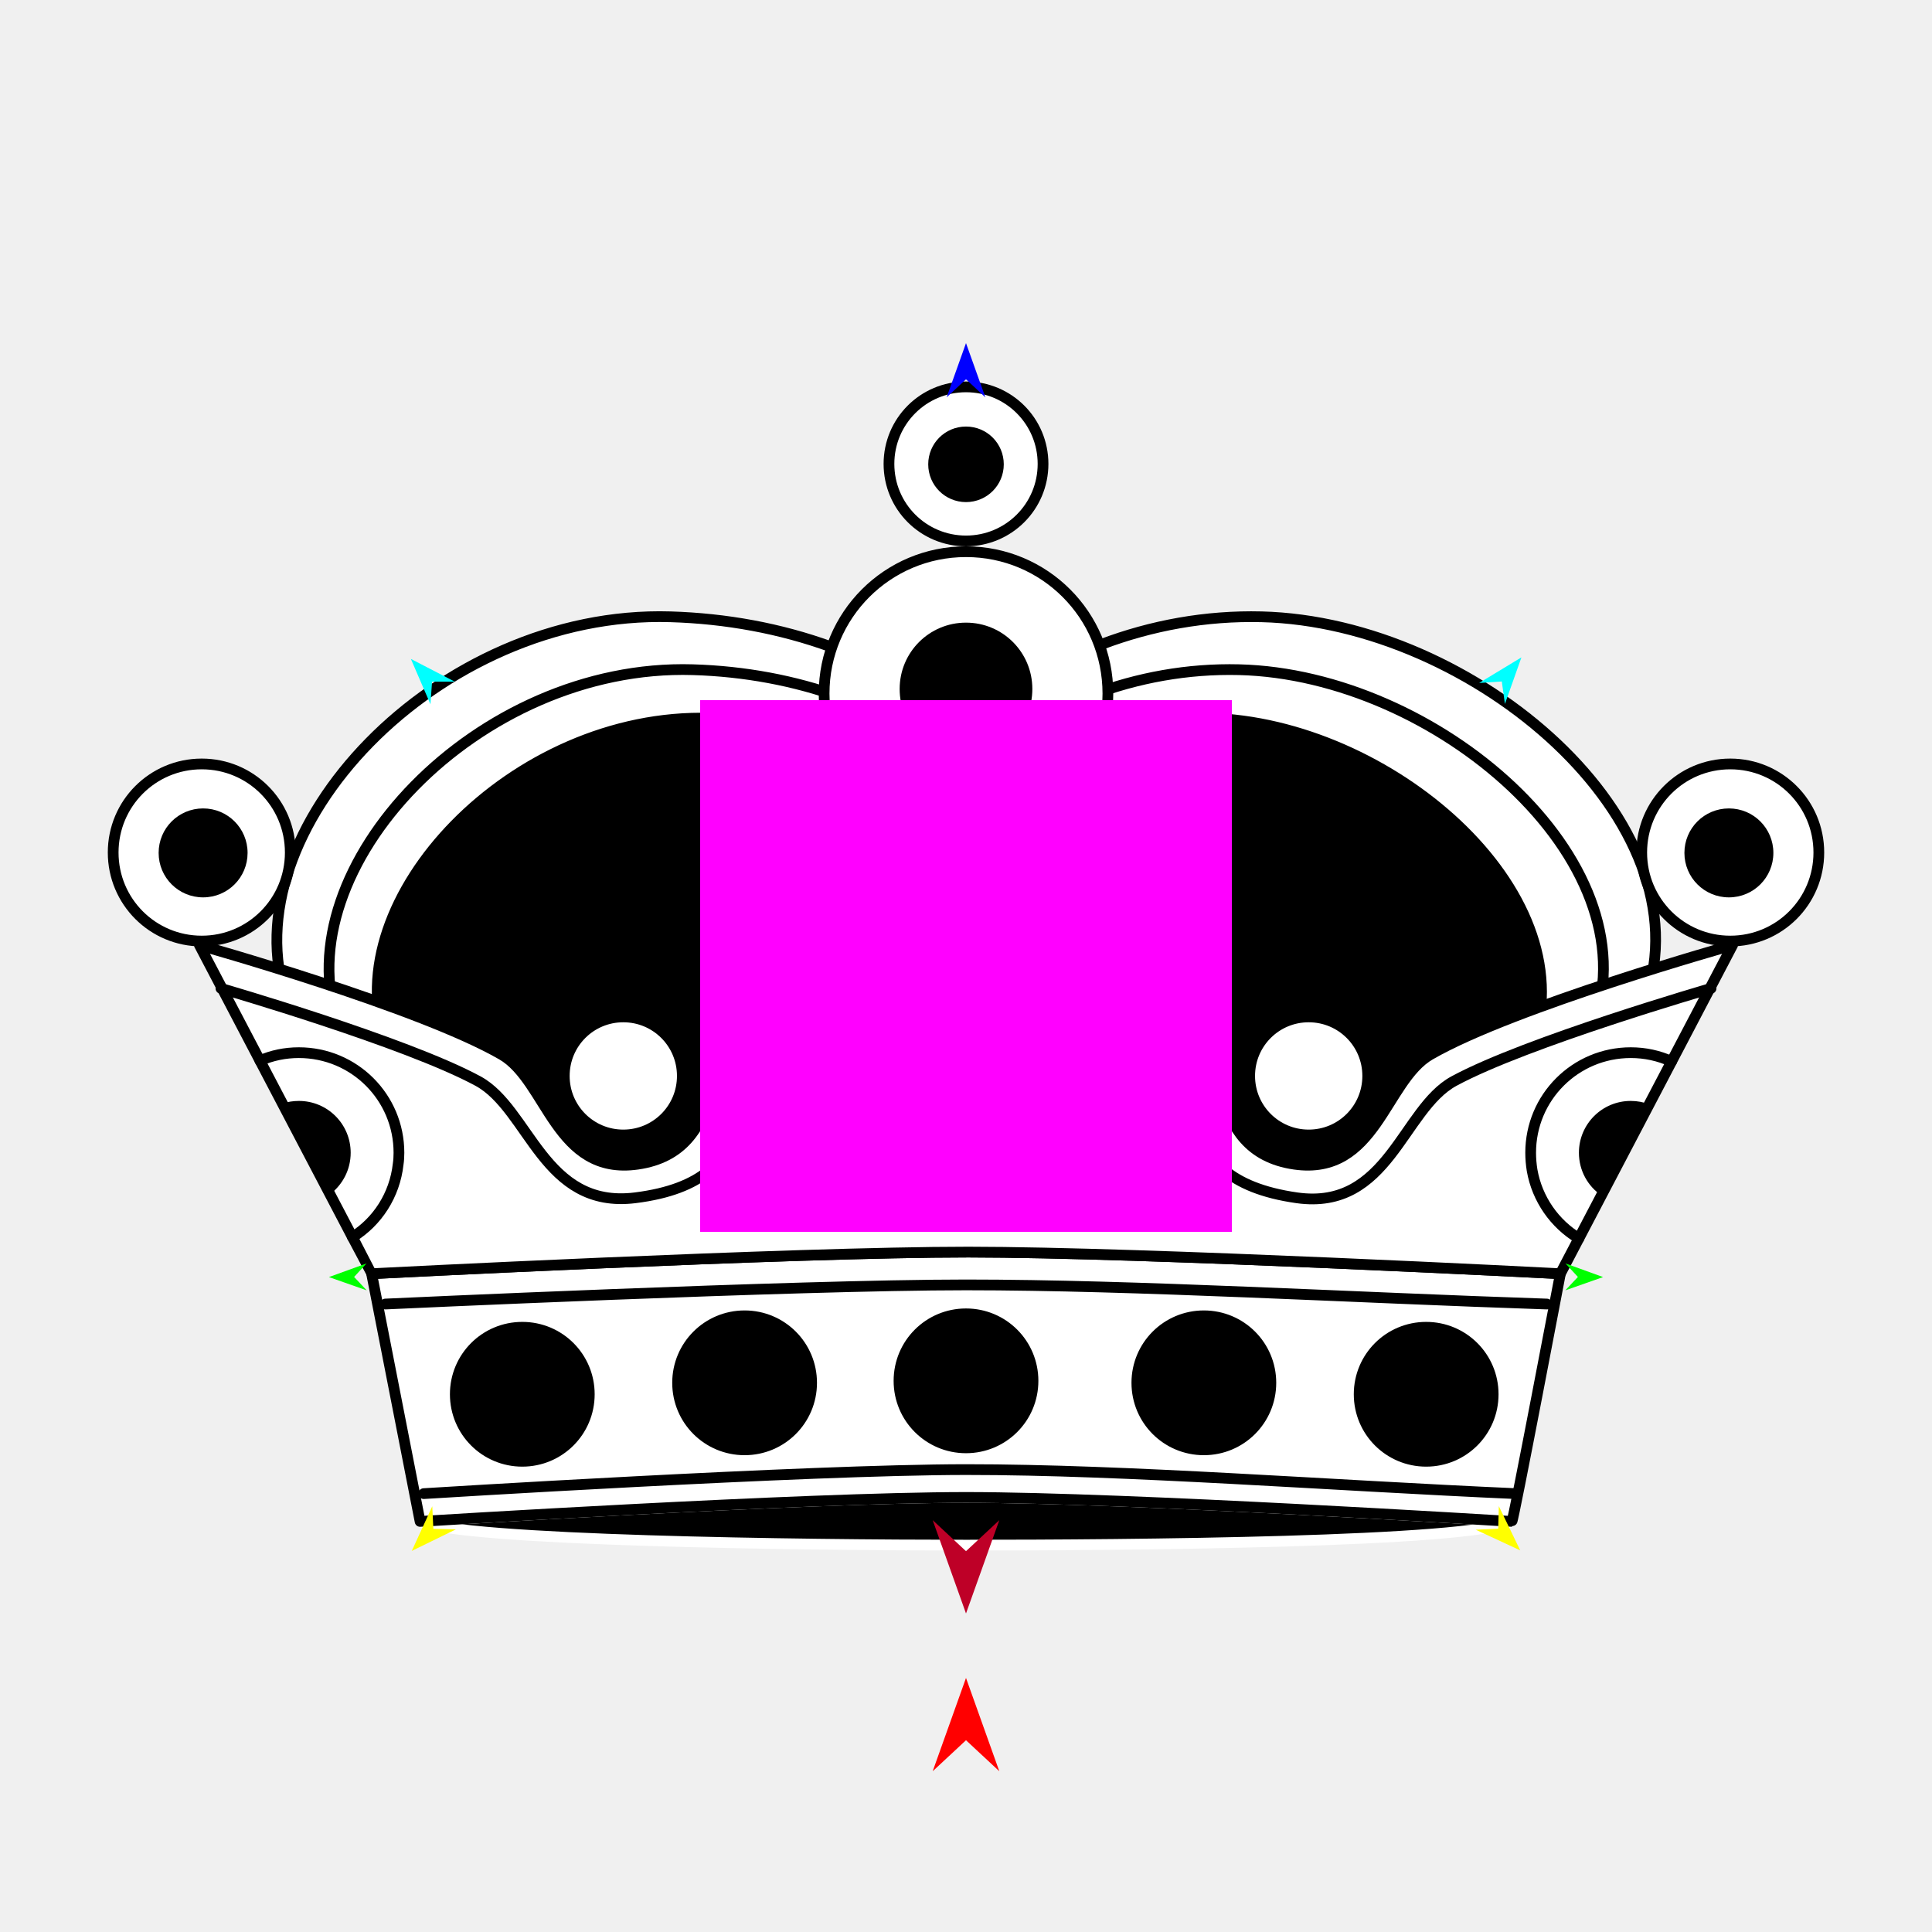
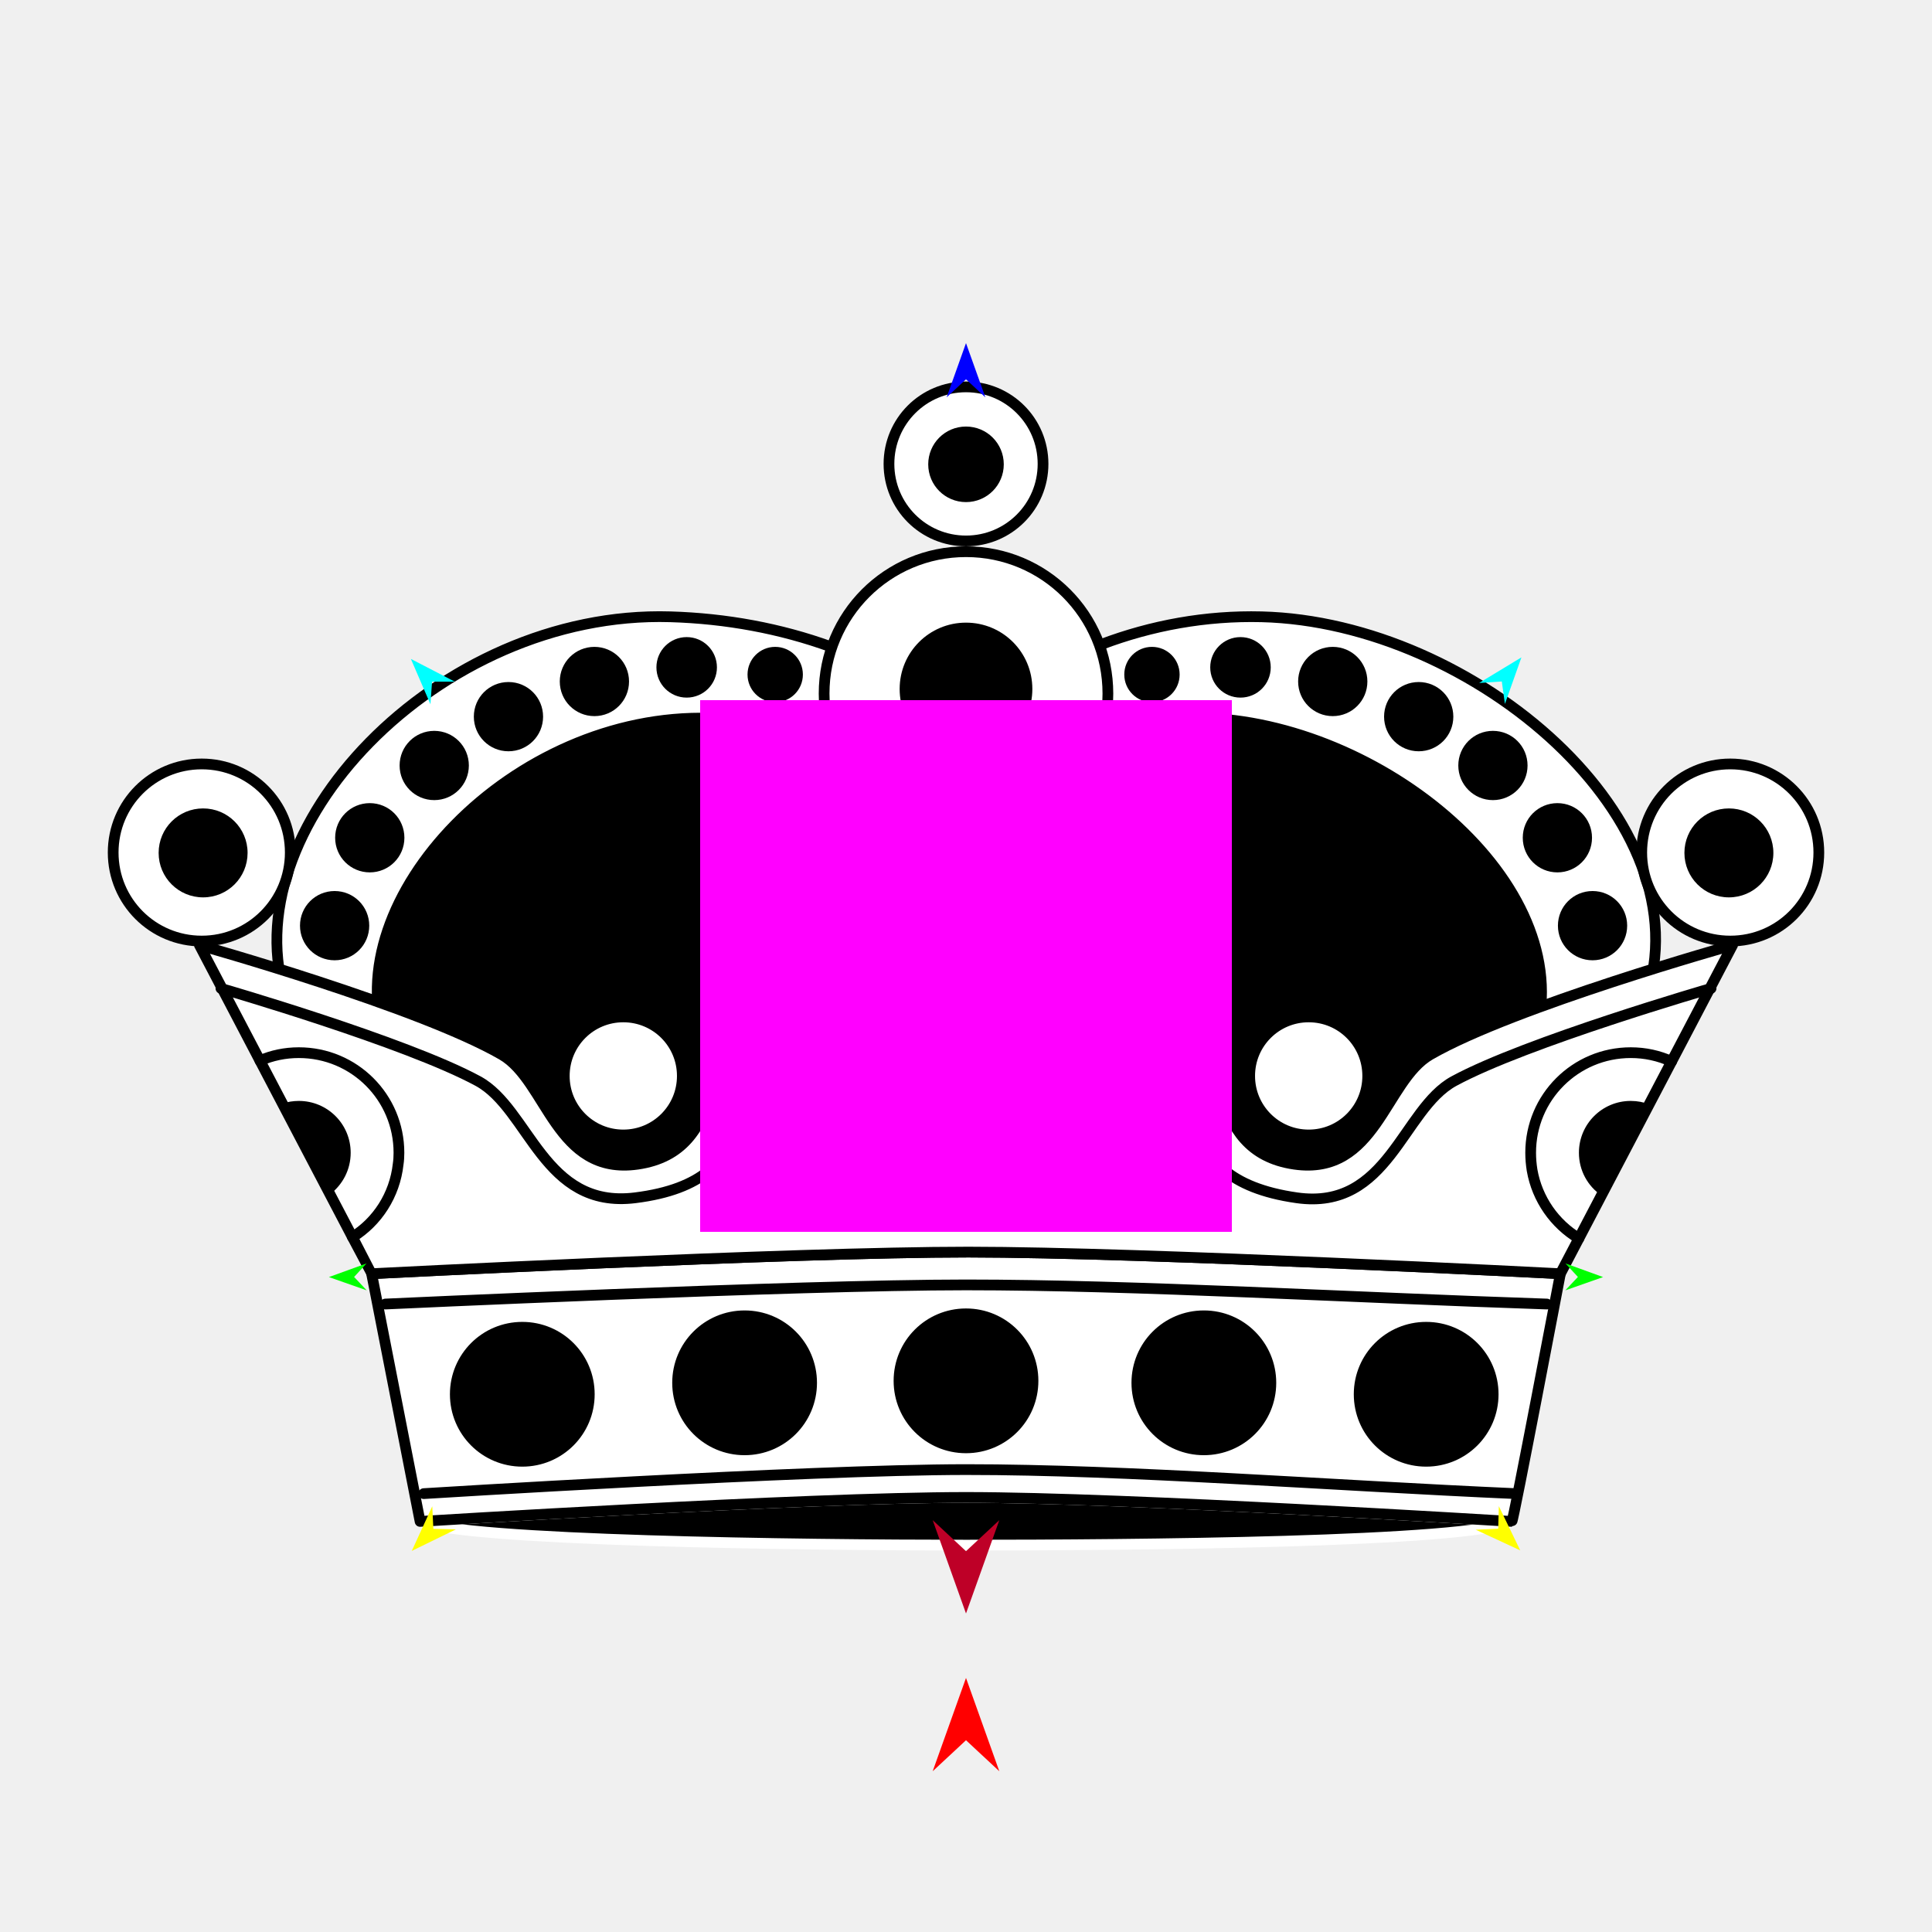
<svg xmlns="http://www.w3.org/2000/svg" version="1.1" id="Frame_0" width="720px" height="720px">
-   <g id="crown_ornate">
+   <g id="crown_ornate_2">
    <g id="crown_ornate">
      <path fill="#000000" fill-rule="evenodd" stroke="#ffffff" stroke-width="4" stroke-linecap="round" stroke-linejoin="round" d="M 360.000 575.825 C 420.889 575.825 547.968 574.857 563.451 566.994 C 561.209 566.895 420.017 558.050 360.002 558.050 C 299.985 558.050 156.569 566.993 156.549 566.994 C 172.671 574.256 299.111 575.825 360.000 575.825 Z" />
-       <path fill="#ffffff" fill-rule="evenodd" stroke="#000000" stroke-width="4" stroke-linecap="round" stroke-linejoin="round" d="M 360.007 270.408 C 389.270 244.787 428.592 228.836 470.148 229.862 C 549.233 231.816 636.489 306.158 613.164 372.700 C 604.852 396.412 588.018 418.735 570.963 436.097 C 558.257 451.279 538.283 468.803 538.280 468.806 C 538.277 468.806 521.696 468.903 513.312 468.953 C 417.546 469.515 280.018 470.323 209.710 470.735 C 199.085 470.798 182.904 470.892 182.901 470.892 C 182.897 470.889 162.057 450.415 148.380 433.866 C 131.041 415.193 113.532 392.185 106.836 372.700 C 85.172 309.660 163.146 227.263 249.851 229.862 C 291.402 231.108 330.730 244.787 360.007 270.408 Z" />
-       <path fill="none" stroke="#000000" stroke-width="4" stroke-linecap="round" stroke-linejoin="round" d="M 125.995 381.604 C 105.971 323.335 178.044 247.174 258.187 249.577 C 296.594 250.728 332.945 263.372 360.007 287.054 C 387.055 263.372 423.401 248.628 461.812 249.577 C 534.912 251.383 615.564 320.099 594.005 381.604 " />
+       <path fill="#ffffff" fill-rule="evenodd" stroke="#000000" stroke-width="4" stroke-linecap="round" stroke-linejoin="round" d="M 360.007 270.408 C 389.270 244.787 428.592 228.836 470.148 229.862 C 549.233 231.816 636.489 306.158 613.164 372.700 C 604.852 396.412 588.018 418.735 570.963 436.097 C 558.257 451.279 538.283 468.802 538.280 468.806 C 538.277 468.806 521.696 468.903 513.312 468.953 C 417.546 469.515 280.018 470.323 209.710 470.735 C 199.085 470.798 182.904 470.892 182.901 470.892 C 182.897 470.889 162.057 450.415 148.380 433.866 C 131.041 415.193 113.532 392.185 106.836 372.700 C 85.172 309.660 163.146 227.263 249.851 229.862 C 291.402 231.108 330.730 244.787 360.007 270.408 Z" />
      <path fill="none" stroke="#000000" stroke-width="1" stroke-linecap="butt" stroke-linejoin="round" d="M 513.312 468.953 C 417.546 469.515 280.018 470.323 209.710 470.735 " />
-       <path fill="#000000" fill-rule="evenodd" stroke="#000000" stroke-width="4" stroke-linecap="round" stroke-linejoin="round" d="M 571.471 388.330 C 560.187 422.166 529.820 453.326 513.312 468.953 C 417.546 469.515 280.018 470.323 209.710 470.735 C 189.527 452.270 153.760 416.861 143.754 388.330 C 125.121 335.193 191.323 265.475 264.565 267.670 C 299.665 268.722 332.888 280.276 357.619 301.920 C 382.339 280.277 415.555 266.803 450.660 267.670 C 517.466 269.321 590.314 331.826 571.471 388.330 Z" />
+       <path fill="#000000" fill-rule="evenodd" stroke="#000000" stroke-width="4" stroke-linecap="round" stroke-linejoin="round" d="M 571.471 388.330 C 560.187 422.166 529.820 453.326 513.312 468.953 C 417.546 469.515 280.018 470.323 209.710 470.735 C 189.527 452.269 153.760 416.861 143.754 388.330 C 125.121 335.193 191.323 265.475 264.565 267.670 C 299.665 268.722 332.888 280.276 357.619 301.920 C 382.339 280.277 415.582 266.039 450.660 267.670 C 517.466 270.777 590.314 331.826 571.471 388.330 Z" />
      <path fill="none" stroke="#ffffff" stroke-width="1" stroke-linecap="butt" stroke-linejoin="round" d="M 563.451 566.994 C 561.209 566.895 420.017 558.050 360.002 558.050 " />
      <path fill="none" stroke="#ffffff" stroke-width="1" stroke-linecap="butt" stroke-linejoin="round" d="M 360.002 558.050 C 299.985 558.050 156.569 566.993 156.549 566.994 " />
      <path fill="#ffffff" fill-rule="evenodd" stroke="#000000" stroke-width="4" stroke-linecap="round" stroke-linejoin="round" d="M 138.493 474.677 C 138.515 474.676 295.309 466.608 360.894 466.619 C 425.953 466.631 581.485 474.676 581.507 474.677 C 581.505 474.686 563.956 567.016 563.451 566.994 C 561.209 566.895 420.017 558.050 360.002 558.050 C 299.985 558.050 156.569 566.993 156.549 566.994 C 156.547 566.984 138.495 474.686 138.493 474.677 Z" />
      <path fill="none" stroke="#ffffff" stroke-width="1" stroke-linecap="butt" stroke-linejoin="round" d="M 581.507 474.677 C 581.485 474.676 425.953 466.631 360.894 466.619 " />
      <path fill="none" stroke="#ffffff" stroke-width="1" stroke-linecap="butt" stroke-linejoin="round" d="M 360.894 466.619 C 295.309 466.608 138.515 474.676 138.493 474.677 " />
-       <path fill="#ffffff" fill-rule="evenodd" stroke="#000000" stroke-width="4" stroke-linecap="round" stroke-linejoin="round" d="M 596.798 445.503 C 593.559 451.682 590.737 457.065 588.401 461.524 C 584.181 469.575 583.805 470.293 581.507 474.677 C 581.485 474.676 425.953 466.631 360.894 466.619 C 295.309 466.608 138.515 474.676 138.493 474.677 C 138.492 474.676 133.788 465.699 131.349 461.046 C 128.688 455.969 125.838 450.531 122.983 445.083 C 117.274 434.190 111.219 422.637 105.246 411.241 C 102.461 405.927 99.617 400.500 96.882 395.281 C 87.111 376.639 74.329 352.249 74.326 352.245 C 74.338 352.249 155.879 375.086 187.025 393.056 C 203.905 402.795 207.162 438.208 237.568 433.866 C 271.854 428.971 262.817 388.728 277.800 372.651 C 298.762 350.158 359.992 311.442 360.000 311.435 C 360.008 311.442 421.238 350.158 442.200 372.651 C 457.183 388.728 448.146 428.971 482.432 433.866 C 512.838 438.208 516.095 402.795 532.975 393.056 C 564.122 375.086 645.664 352.249 645.675 352.245 C 645.672 352.249 630.702 380.812 622.964 395.578 C 620.524 400.232 617.632 405.749 614.591 411.552 C 608.792 422.617 602.346 434.916 596.798 445.503 Z" />
-       <path fill="#ffffff" fill-rule="evenodd" stroke="#000000" stroke-width="4" stroke-linecap="round" stroke-linejoin="round" d="M 312.258 403.667 C 312.258 377.242 333.575 355.925 360.000 355.925 C 386.425 355.925 407.742 377.242 407.742 403.667 C 407.742 430.092 386.425 451.410 360.000 451.410 C 333.575 451.410 312.258 430.092 312.258 403.667 M 210.290 400.971 C 210.290 388.796 220.112 378.973 232.288 378.973 C 244.463 378.973 254.285 388.796 254.285 400.971 C 254.285 413.146 244.463 422.968 232.288 422.968 C 220.112 422.968 210.290 413.146 210.290 400.971 M 465.715 400.971 C 465.715 388.795 475.538 378.973 487.713 378.973 C 499.889 378.973 509.710 388.796 509.710 400.971 C 509.710 413.146 499.888 422.968 487.713 422.968 C 475.538 422.969 465.716 413.147 465.715 400.971 M 331.291 172.885 C 331.291 156.994 344.110 144.175 360.000 144.175 C 375.890 144.175 388.709 156.994 388.709 172.885 C 388.709 188.775 375.890 201.592 360.000 201.592 C 344.110 201.592 331.292 188.775 331.291 172.885 M 42.175 317.703 C 42.175 299.436 56.912 284.701 75.178 284.701 C 93.445 284.701 108.181 299.436 108.181 317.703 C 108.182 335.970 93.445 350.706 75.178 350.706 C 56.911 350.706 42.175 335.970 42.175 317.703 M 611.820 317.703 C 611.820 299.437 626.555 284.701 644.822 284.701 C 663.088 284.701 677.825 299.436 677.825 317.703 C 677.825 335.970 663.089 350.707 644.822 350.706 C 626.555 350.706 611.819 335.970 611.820 317.703 M 307.120 258.482 C 307.120 229.214 330.731 205.602 360.000 205.602 C 389.269 205.602 412.881 229.214 412.880 258.482 C 412.880 287.751 389.269 311.362 360.000 311.362 C 330.731 311.362 307.120 287.751 307.120 258.482 Z" />
-       <path fill="#000000" fill-rule="evenodd" stroke="none" d="M 504.519 519.603 C 504.519 504.674 516.561 492.631 531.489 492.631 C 546.417 492.631 558.461 504.674 558.461 519.603 C 558.461 534.531 546.417 546.574 531.489 546.574 C 516.561 546.574 504.519 534.531 504.519 519.603 M 421.670 515.335 C 421.670 500.406 433.713 488.363 448.641 488.363 C 463.570 488.363 475.614 500.406 475.614 515.335 C 475.614 530.264 463.570 542.306 448.641 542.306 C 433.713 542.306 421.670 530.263 421.670 515.335 M 333.028 514.597 C 333.028 499.669 345.071 487.626 360.000 487.626 C 374.929 487.626 386.972 499.669 386.972 514.597 C 386.972 529.526 374.929 541.569 360.000 541.569 C 345.071 541.569 333.028 529.526 333.028 514.597 Z" />
-       <path fill="#000000" fill-rule="evenodd" stroke="none" d="M 360.000 378.942 C 373.685 378.942 384.725 389.982 384.725 403.667 C 384.725 417.353 373.686 428.393 360.000 428.393 C 346.314 428.393 335.275 417.353 335.275 403.667 C 335.275 389.982 346.315 378.942 360.000 378.942 Z" />
+       <path fill="#ffffff" fill-rule="evenodd" stroke="#000000" stroke-width="4" stroke-linecap="round" stroke-linejoin="round" d="M 596.798 445.503 C 593.559 451.682 590.737 457.065 588.401 461.524 C 584.181 469.575 583.805 470.293 581.507 474.677 C 581.485 474.676 425.953 466.631 360.894 466.619 C 295.309 466.608 138.515 474.676 138.493 474.677 C 138.492 474.676 133.788 465.699 131.349 461.046 C 128.688 455.969 125.838 450.531 122.983 445.083 C 117.274 434.190 111.219 422.637 105.246 411.241 C 102.461 405.927 99.617 400.500 96.882 395.281 C 87.111 376.638 74.329 352.249 74.326 352.245 C 74.338 352.249 155.879 375.086 187.025 393.056 C 203.905 402.795 207.162 438.208 237.568 433.866 C 271.854 428.971 262.817 388.728 277.800 372.651 C 298.762 350.158 359.992 311.441 360.000 311.435 C 360.008 311.441 421.238 350.158 442.200 372.651 C 457.183 388.728 448.146 428.971 482.432 433.866 C 512.838 438.208 516.095 402.795 532.975 393.056 C 564.122 375.086 645.664 352.249 645.675 352.245 C 645.672 352.249 630.702 380.812 622.964 395.578 C 620.524 400.232 617.632 405.749 614.591 411.552 C 608.792 422.617 602.346 434.915 596.798 445.503 Z" />
+       <path fill="#ffffff" fill-rule="evenodd" stroke="#000000" stroke-width="4" stroke-linecap="round" stroke-linejoin="round" d="M 312.258 403.667 C 312.258 377.242 333.575 355.924 360.000 355.924 C 386.425 355.924 407.742 377.242 407.742 403.667 C 407.742 430.092 386.425 451.409 360.000 451.409 C 333.575 451.409 312.258 430.092 312.258 403.667 M 210.290 400.971 C 210.290 388.795 220.112 378.973 232.288 378.973 C 244.463 378.973 254.285 388.795 254.285 400.971 C 254.285 413.146 244.463 422.968 232.288 422.968 C 220.112 422.968 210.290 413.146 210.290 400.971 M 465.715 400.971 C 465.715 388.795 475.538 378.973 487.713 378.973 C 499.889 378.973 509.710 388.796 509.710 400.971 C 509.710 413.146 499.888 422.968 487.713 422.968 C 475.538 422.969 465.716 413.146 465.715 400.971 M 331.291 172.885 C 331.291 156.995 344.110 144.175 360.000 144.175 C 375.890 144.175 388.709 156.995 388.709 172.885 C 388.709 188.775 375.890 201.592 360.000 201.592 C 344.110 201.592 331.292 188.775 331.291 172.885 M 42.175 317.703 C 42.175 299.436 56.912 284.701 75.178 284.701 C 93.445 284.701 108.181 299.436 108.181 317.703 C 108.182 335.970 93.445 350.706 75.178 350.706 C 56.911 350.706 42.175 335.970 42.175 317.703 M 611.820 317.703 C 611.820 299.437 626.555 284.701 644.822 284.701 C 663.088 284.701 677.825 299.436 677.825 317.703 C 677.825 335.970 663.089 350.707 644.822 350.706 C 626.555 350.706 611.819 335.970 611.820 317.703 M 307.120 258.483 C 307.120 229.214 330.731 205.602 360.000 205.602 C 389.269 205.602 412.881 229.214 412.880 258.483 C 412.880 287.751 389.269 311.362 360.000 311.362 C 330.731 311.362 307.120 287.751 307.120 258.483 Z" />
+       <path fill="#000000" fill-rule="evenodd" stroke="none" d="M 504.519 519.602 C 504.519 504.674 516.561 492.631 531.489 492.631 C 546.417 492.631 558.461 504.674 558.461 519.602 C 558.461 534.531 546.417 546.574 531.489 546.574 C 516.561 546.574 504.519 534.531 504.519 519.602 M 421.670 515.335 C 421.670 500.406 433.713 488.363 448.641 488.363 C 463.570 488.363 475.614 500.406 475.614 515.335 C 475.614 530.263 463.570 542.306 448.641 542.306 C 433.713 542.306 421.670 530.263 421.670 515.335 M 333.028 514.597 C 333.028 499.669 345.071 487.626 360.000 487.626 C 374.929 487.626 386.972 499.669 386.972 514.597 C 386.972 529.526 374.929 541.569 360.000 541.569 C 345.071 541.569 333.028 529.526 333.028 514.597 Z" />
+       <path fill="#000000" fill-rule="evenodd" stroke="none" d="M 360.000 378.942 C 373.685 378.942 384.725 389.982 384.725 403.667 C 384.725 417.352 373.686 428.393 360.000 428.393 C 346.314 428.393 335.275 417.352 335.275 403.667 C 335.275 389.982 346.315 378.942 360.000 378.942 Z" />
      <path fill="#000000" fill-rule="evenodd" stroke="none" d="M 360.000 232.039 C 373.685 232.039 384.725 243.079 384.725 256.764 C 384.725 270.449 373.685 281.490 360.000 281.490 C 346.315 281.490 335.275 270.449 335.275 256.764 C 335.275 243.079 346.315 232.039 360.000 232.039 Z" />
-       <path fill="#000000" fill-rule="evenodd" stroke="none" d="M 644.307 301.276 C 653.482 301.276 660.883 308.676 660.883 317.850 C 660.883 327.024 653.482 334.425 644.307 334.425 C 635.133 334.425 627.732 327.025 627.732 317.850 C 627.732 308.676 635.134 301.276 644.307 301.276 Z" />
-       <path fill="#000000" fill-rule="evenodd" stroke="none" d="M 75.693 301.274 C 84.867 301.275 92.268 308.676 92.268 317.850 C 92.267 327.024 84.867 334.424 75.693 334.424 C 66.519 334.424 59.119 327.024 59.118 317.850 C 59.118 308.676 66.519 301.274 75.693 301.274 Z" />
+       <path fill="#000000" fill-rule="evenodd" stroke="none" d="M 644.307 301.276 C 653.482 301.276 660.883 308.676 660.883 317.850 C 660.883 327.024 653.482 334.425 644.307 334.425 C 635.133 334.425 627.732 327.024 627.732 317.850 C 627.732 308.676 635.134 301.276 644.307 301.276 Z" />
+       <path fill="#000000" fill-rule="evenodd" stroke="none" d="M 75.693 301.274 C 84.867 301.274 92.268 308.676 92.268 317.850 C 92.267 327.024 84.867 334.424 75.693 334.424 C 66.519 334.424 59.119 327.024 59.118 317.850 C 59.118 308.676 66.519 301.274 75.693 301.274 Z" />
      <path fill="#000000" fill-rule="evenodd" stroke="none" d="M 360.000 158.961 C 367.792 158.961 374.078 165.247 374.078 173.039 C 374.078 180.832 367.792 187.118 360.000 187.118 C 352.207 187.118 345.921 180.832 345.921 173.039 C 345.921 165.247 352.207 158.961 360.000 158.961 Z" />
-       <path fill="none" stroke="#000000" stroke-width="4" stroke-linecap="round" stroke-linejoin="round" d="M 82.335 368.344 C 82.344 368.347 151.301 388.313 178.156 402.894 C 197.383 413.333 202.478 450.648 236.694 446.388 C 288.138 439.982 270.251 402.265 285.751 384.278 C 306.586 360.100 359.993 327.540 360.000 327.534 C 360.007 327.540 411.625 360.100 434.249 384.278 C 450.472 401.616 431.862 439.088 483.306 446.388 C 517.444 451.232 522.617 413.333 541.844 402.894 C 568.699 388.313 637.657 368.347 637.666 368.344 " />
-       <path fill="#000000" fill-rule="evenodd" stroke="none" d="M 221.614 519.603 C 221.614 504.674 209.572 492.631 194.644 492.631 C 179.715 492.631 167.673 504.674 167.673 519.603 C 167.673 534.531 179.715 546.574 194.644 546.574 C 209.572 546.574 221.614 534.531 221.614 519.603 M 304.463 515.335 C 304.463 500.406 292.420 488.363 277.492 488.363 C 262.563 488.363 250.519 500.406 250.519 515.335 C 250.519 530.264 262.563 542.306 277.492 542.306 C 292.420 542.306 304.463 530.263 304.463 515.335 Z" />
-       <path fill="none" stroke="#000000" stroke-width="4" stroke-linecap="round" stroke-linejoin="round" d="M 157.910 556.631 C 157.930 556.630 300.991 547.697 360.000 547.676 C 419.811 547.655 496.562 553.646 564.842 556.631 M 143.600 485.977 C 143.622 485.976 296.840 478.845 360.000 478.844 C 423.180 478.844 504.313 483.600 576.469 485.977 " />
+       <path fill="none" stroke="#000000" stroke-width="4" stroke-linecap="round" stroke-linejoin="round" d="M 82.335 368.343 C 82.344 368.347 151.301 388.313 178.156 402.894 C 197.383 413.333 202.478 450.648 236.694 446.387 C 288.138 439.982 270.251 402.265 285.751 384.278 C 306.586 360.100 359.993 327.539 360.000 327.534 C 360.007 327.539 411.625 360.100 434.249 384.278 C 450.472 401.616 431.862 439.088 483.306 446.387 C 517.444 451.231 522.617 413.333 541.844 402.894 C 568.699 388.312 637.657 368.347 637.666 368.343 " />
+       <path fill="#000000" fill-rule="evenodd" stroke="none" d="M 221.614 519.602 C 221.614 504.674 209.572 492.631 194.644 492.631 C 179.715 492.631 167.673 504.674 167.673 519.602 C 167.673 534.531 179.715 546.574 194.644 546.574 C 209.572 546.574 221.614 534.531 221.614 519.602 M 304.463 515.335 C 304.463 500.406 292.420 488.363 277.492 488.363 C 262.563 488.363 250.519 500.406 250.519 515.335 C 250.519 530.263 262.563 542.306 277.492 542.306 C 292.420 542.306 304.463 530.263 304.463 515.335 Z" />
+       <path fill="none" stroke="#000000" stroke-width="4" stroke-linecap="round" stroke-linejoin="round" d="M 157.910 556.631 C 157.930 556.630 300.991 547.697 360.000 547.676 C 419.811 547.655 496.562 553.646 564.842 556.631 M 143.600 485.977 C 143.622 485.976 296.840 478.845 360.000 478.844 C 423.180 478.844 504.313 483.599 576.469 485.977 " />
      <path fill="none" stroke="#000000" stroke-width="4" stroke-linecap="round" stroke-linejoin="round" d="M 588.401 461.524 C 579.402 456.145 572.842 446.895 570.963 436.097 C 570.617 433.920 570.432 431.784 570.432 429.603 C 570.431 408.955 587.088 392.298 607.737 392.298 C 613.105 392.298 618.204 393.424 622.964 395.578 " />
-       <path fill="none" stroke="#000000" stroke-width="4" stroke-linecap="round" stroke-linejoin="round" d="M 96.882 395.281 C 101.294 393.339 106.207 392.298 111.369 392.298 C 132.017 392.298 148.674 408.955 148.674 429.603 C 148.674 431.049 148.592 432.474 148.380 433.866 C 147.104 445.420 140.565 455.349 131.349 461.046 " />
+       <path fill="none" stroke="#000000" stroke-width="4" stroke-linecap="round" stroke-linejoin="round" d="M 96.882 395.281 C 101.294 393.339 106.207 392.298 111.369 392.298 C 132.017 392.298 148.674 408.955 148.674 429.603 C 148.674 431.048 148.592 432.474 148.380 433.866 C 147.104 445.420 140.565 455.348 131.349 461.046 " />
      <path fill="none" stroke="#000000" stroke-width="1" stroke-linecap="butt" stroke-linejoin="round" d="M 122.983 445.083 C 117.274 434.190 111.219 422.637 105.246 411.241 " />
-       <path fill="#000000" fill-rule="evenodd" stroke="none" d="M 130.689 429.603 C 130.689 435.912 127.686 441.502 122.983 445.083 C 117.274 434.190 111.219 422.637 105.246 411.241 C 107.174 410.628 109.230 410.284 111.369 410.284 C 122.062 410.284 130.688 418.910 130.689 429.603 Z" />
-       <path fill="none" stroke="#000000" stroke-width="1" stroke-linecap="butt" stroke-linejoin="round" d="M 614.591 411.552 C 608.792 422.617 602.346 434.916 596.798 445.503 " />
-       <path fill="#000000" fill-rule="evenodd" stroke="none" d="M 607.737 410.284 C 610.196 410.284 612.546 410.740 614.591 411.552 C 608.792 422.617 602.346 434.916 596.798 445.503 C 591.733 442.069 588.417 436.233 588.417 429.603 C 588.417 418.910 597.043 410.284 607.737 410.284 Z" />
+       <path fill="#000000" fill-rule="evenodd" stroke="none" d="M 130.689 429.603 C 130.689 435.912 127.686 441.502 122.983 445.083 C 117.274 434.190 111.219 422.637 105.246 411.241 C 107.174 410.628 109.230 410.283 111.369 410.283 C 122.062 410.283 130.688 418.910 130.689 429.603 Z" />
+       <path fill="none" stroke="#000000" stroke-width="1" stroke-linecap="butt" stroke-linejoin="round" d="M 614.591 411.552 C 608.792 422.617 602.346 434.915 596.798 445.503 " />
+       <path fill="#000000" fill-rule="evenodd" stroke="none" d="M 607.737 410.283 C 610.196 410.283 612.546 410.740 614.591 411.552 C 608.792 422.617 602.346 434.915 596.798 445.503 C 591.733 442.069 588.417 436.233 588.417 429.603 C 588.417 418.910 597.043 410.283 607.737 410.283 Z" />
+       <path fill="#000000" fill-rule="evenodd" stroke="none" d="M 429.301 241.069 C 435.009 241.069 439.613 245.674 439.613 251.382 C 439.613 257.090 435.009 261.694 429.301 261.694 C 423.593 261.694 418.988 257.090 418.988 251.382 C 418.988 245.674 423.593 241.069 429.301 241.069 Z" />
+       <path fill="#000000" fill-rule="evenodd" stroke="none" d="M 462.292 237.429 C 468.533 237.429 473.567 242.464 473.567 248.704 C 473.567 254.944 468.533 259.979 462.292 259.979 C 456.052 259.979 451.018 254.944 451.018 248.704 C 451.018 242.464 456.052 237.429 462.292 237.429 Z" />
+       <path fill="#000000" fill-rule="evenodd" stroke="none" d="M 496.679 241.069 C 503.822 241.069 509.584 246.831 509.584 253.974 C 509.584 261.116 503.822 266.878 496.679 266.878 C 489.537 266.878 483.775 261.116 483.775 253.974 C 483.775 246.831 489.537 241.069 496.679 241.069 Z" />
+       <path fill="#000000" fill-rule="evenodd" stroke="none" d="M 528.709 254.172 C 535.852 254.172 541.613 259.934 541.613 267.077 C 541.613 274.219 535.852 279.981 528.709 279.981 C 521.567 279.981 515.805 274.219 515.805 267.077 C 515.805 259.934 521.567 254.172 528.709 254.172 Z" />
+       <path fill="#000000" fill-rule="evenodd" stroke="none" d="M 556.371 272.371 C 563.513 272.371 569.275 278.133 569.275 285.275 C 569.275 292.418 563.513 298.180 556.371 298.180 C 549.228 298.180 543.466 292.418 543.466 285.275 C 543.466 278.133 549.228 272.371 556.371 272.371 Z" />
+       <path fill="#000000" fill-rule="evenodd" stroke="none" d="M 580.393 299.304 C 587.535 299.304 593.297 305.066 593.297 312.209 C 593.297 319.351 587.535 325.113 580.393 325.113 C 573.250 325.113 567.489 319.351 567.489 312.209 C 567.489 305.066 573.250 299.304 580.393 299.304 Z" />
+       <path fill="#000000" fill-rule="evenodd" stroke="none" d="M 593.496 332.062 C 600.638 332.062 606.400 337.824 606.400 344.966 C 606.400 352.109 600.638 357.871 593.496 357.871 C 586.353 357.871 580.591 352.109 580.591 344.966 C 580.591 337.824 586.353 332.062 593.496 332.062 Z" />
+       <path fill="#000000" fill-rule="evenodd" stroke="none" d="M 288.896 241.069 C 283.188 241.069 278.583 245.674 278.583 251.382 C 278.583 257.090 283.188 261.694 288.896 261.694 C 294.604 261.694 299.209 257.090 299.209 251.382 C 299.208 245.674 294.604 241.069 288.896 241.069 Z" />
+       <path fill="#000000" fill-rule="evenodd" stroke="none" d="M 255.904 237.429 C 249.664 237.429 244.630 242.464 244.630 248.704 C 244.630 254.944 249.664 259.979 255.904 259.979 C 262.145 259.979 267.179 254.944 267.179 248.704 C 267.179 242.464 262.145 237.429 255.904 237.429 Z" />
+       <path fill="#000000" fill-rule="evenodd" stroke="none" d="M 221.517 241.069 C 214.375 241.069 208.613 246.831 208.613 253.974 C 208.613 261.116 214.375 266.878 221.517 266.878 C 228.660 266.878 234.422 261.116 234.422 253.974 C 234.422 246.831 228.660 241.069 221.517 241.069 Z" />
+       <path fill="#000000" fill-rule="evenodd" stroke="none" d="M 189.488 254.172 C 182.345 254.172 176.584 259.934 176.584 267.076 C 176.584 274.219 182.345 279.981 189.488 279.981 C 196.630 279.981 202.392 274.219 202.392 267.076 C 202.392 259.934 196.630 254.172 189.488 254.172 Z" />
+       <path fill="#000000" fill-rule="evenodd" stroke="none" d="M 161.826 272.371 C 154.684 272.371 148.922 278.133 148.922 285.275 C 148.922 292.418 154.684 298.180 161.826 298.180 C 168.969 298.180 174.730 292.418 174.730 285.275 C 174.730 278.133 168.969 272.371 161.826 272.371 Z" />
+       <path fill="#000000" fill-rule="evenodd" stroke="none" d="M 137.804 299.304 C 130.661 299.304 124.900 305.066 124.900 312.209 C 124.900 319.351 130.661 325.113 137.804 325.113 C 144.946 325.113 150.708 319.351 150.708 312.209 C 150.708 305.066 144.946 299.304 137.804 299.304 Z" />
+       <path fill="#000000" fill-rule="evenodd" stroke="none" d="M 124.701 332.062 C 117.559 332.062 111.797 337.824 111.797 344.966 C 111.797 352.109 117.559 357.871 124.701 357.871 C 131.844 357.871 137.605 352.109 137.605 344.966 C 137.605 337.824 131.844 332.062 124.701 332.062 Z" />
    </g>
    <g id="specs_2">
      <path fill="#ff00ff" fill-rule="evenodd" stroke="none" d="M 260.919 459.081 C 260.938 459.081 459.062 459.081 459.081 459.081 C 459.081 459.062 459.081 260.938 459.081 260.919 C 459.062 260.919 260.938 260.919 260.919 260.919 C 260.919 260.938 260.919 459.062 260.919 459.081 Z" />
      <path fill="#ff0000" fill-rule="evenodd" stroke="none" d="M 360.000 625.320 C 360.001 625.323 372.416 660.086 372.417 660.090 C 372.416 660.089 360.001 648.537 360.000 648.536 C 359.999 648.537 347.584 660.089 347.583 660.090 C 347.584 660.086 359.999 625.323 360.000 625.320 Z" />
      <path fill="#0000ff" fill-rule="evenodd" stroke="none" d="M 360.000 127.869 C 360.001 127.871 367.212 148.064 367.213 148.066 C 367.212 148.066 360.001 141.356 360.000 141.355 C 359.999 141.356 352.788 148.066 352.787 148.066 C 352.788 148.064 359.999 127.871 360.000 127.869 Z" />
      <path fill="#00ff00" fill-rule="evenodd" stroke="none" d="M 122.580 475.928 C 122.581 475.928 136.607 470.838 136.609 470.838 C 136.608 470.838 131.964 475.881 131.964 475.881 C 131.964 475.882 136.659 480.876 136.659 480.877 C 136.658 480.876 122.581 475.929 122.580 475.928 Z" />
      <path fill="#ffff00" fill-rule="evenodd" stroke="none" d="M 153.455 577.980 C 153.456 577.979 161.094 561.348 161.095 561.346 C 161.095 561.347 161.497 569.745 161.497 569.746 C 161.498 569.746 169.903 569.950 169.904 569.950 C 169.902 569.951 153.457 577.980 153.455 577.980 Z" />
      <path fill="#ffff00" fill-rule="evenodd" stroke="none" d="M 566.545 577.777 C 566.544 577.775 558.574 561.301 558.573 561.299 C 558.573 561.300 558.339 569.704 558.339 569.705 C 558.339 569.705 549.939 570.078 549.938 570.078 C 549.940 570.078 566.543 577.776 566.545 577.777 Z" />
      <path fill="#00ff00" fill-rule="evenodd" stroke="none" d="M 597.420 475.928 C 597.419 475.928 583.393 470.838 583.391 470.838 C 583.392 470.838 588.036 475.881 588.036 475.881 C 588.036 475.882 583.341 480.876 583.341 480.877 C 583.342 480.876 597.419 475.929 597.420 475.928 Z" />
      <path fill="#00ffff" fill-rule="evenodd" stroke="none" d="M 566.989 244.985 C 566.988 244.986 560.842 262.341 560.841 262.343 C 560.841 262.342 559.678 253.964 559.677 253.963 C 559.677 253.963 551.237 254.521 551.236 254.521 C 551.238 254.520 566.987 244.985 566.989 244.985 Z" />
      <path fill="#00ffff" fill-rule="evenodd" stroke="none" d="M 153.123 245.560 C 153.123 245.561 160.413 262.468 160.414 262.469 C 160.414 262.469 161.016 254.032 161.017 254.031 C 161.017 254.031 169.475 254.025 169.476 254.025 C 169.474 254.024 153.124 245.561 153.123 245.560 Z" />
      <path fill="#be0027" fill-rule="evenodd" stroke="none" d="M 360.000 601.295 C 360.001 601.291 372.416 566.529 372.417 566.525 C 372.416 566.526 360.001 578.078 360.000 578.079 C 359.999 578.078 347.584 566.526 347.583 566.525 C 347.584 566.529 359.999 601.291 360.000 601.295 Z" />
    </g>
  </g>
</svg>
